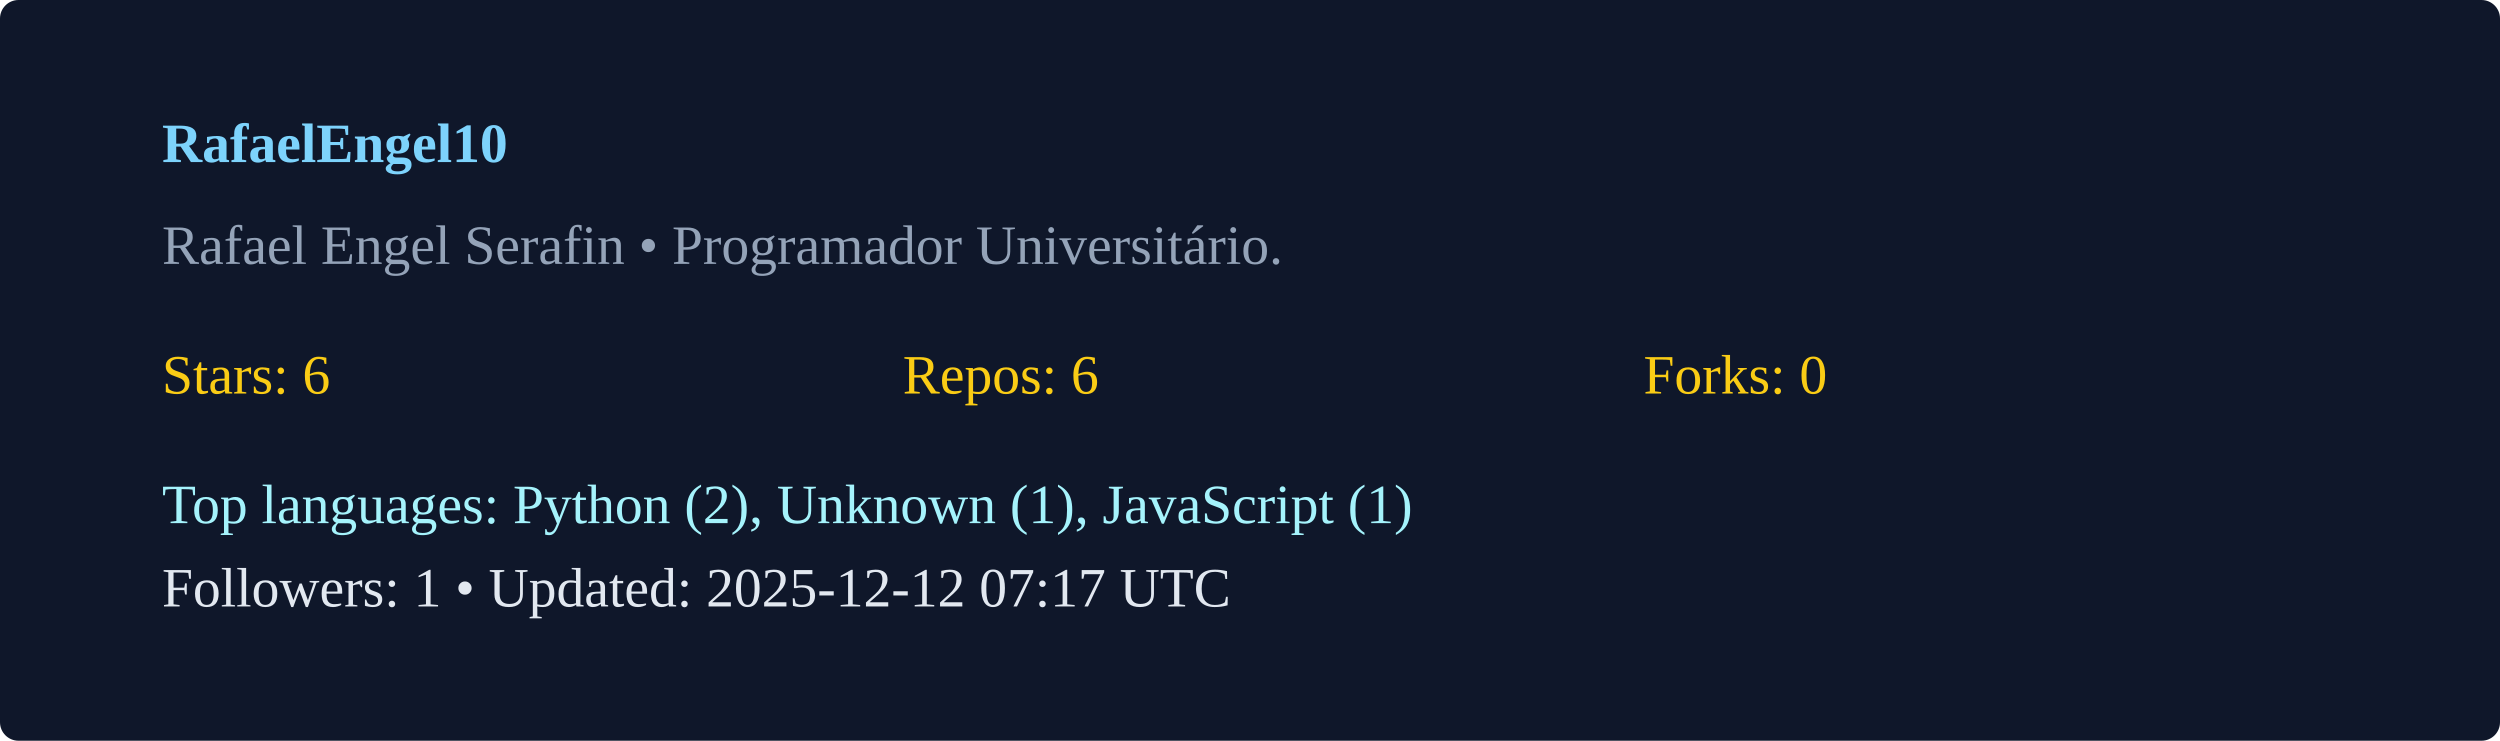
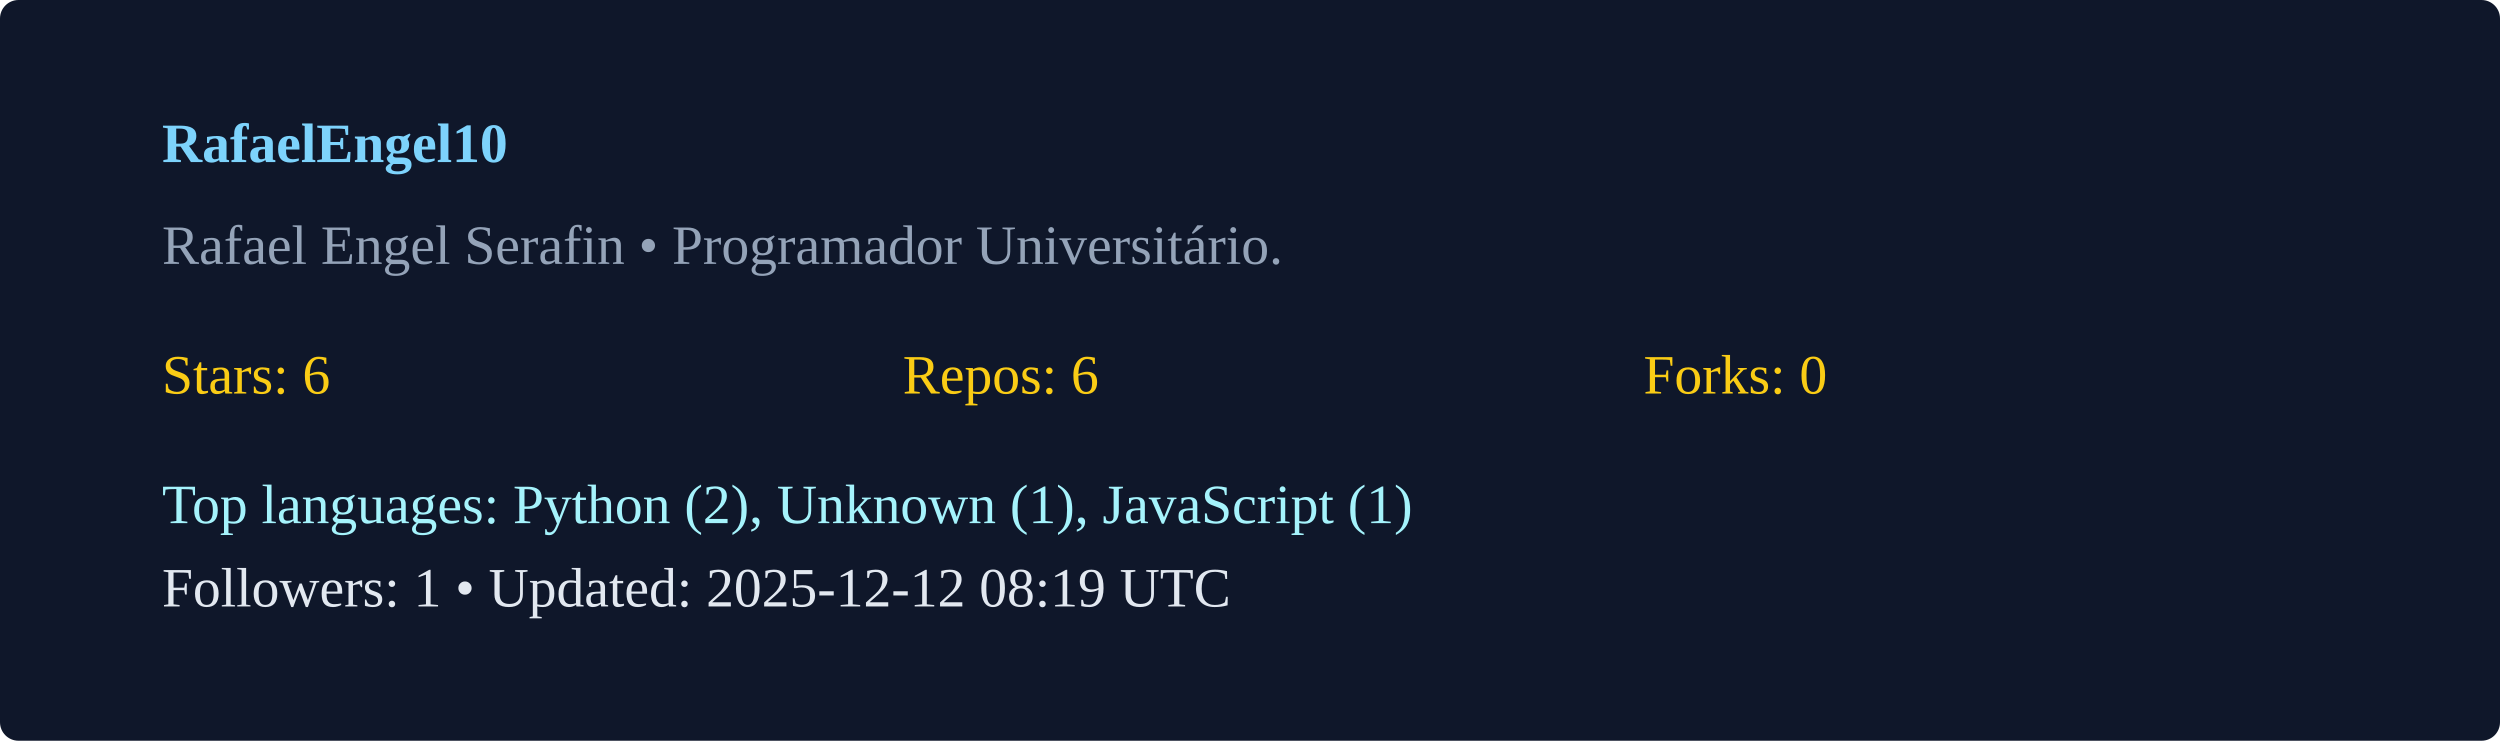
<svg xmlns="http://www.w3.org/2000/svg" width="540" height="160" viewBox="0 0 540 160">
  <rect width="100%" height="100%" rx="4" fill="#0f172a" />
  <g transform="translate(35,35)">
    <text x="0" y="0" fill="#7dd3fc" font-weight="600">RafaelEngel10</text>
    <text x="0" y="22" fill="#94a3b8">Rafael Engel Serafin  • Programador Universitário. </text>
    <g transform="translate(0,50)">
      <text x="0" y="0" fill="#facc15">Stars: 6</text>
      <text x="160" y="0" fill="#facc15">Repos: 6</text>
      <text x="320" y="0" fill="#facc15">Forks: 0</text>
      <text x="0" y="28" fill="#a5f3fc">Top languages: Python (2), Unknown (1), JavaScript (1)</text>
-       <text x="0" y="46" fill="#e2e8f0">Followers: 1 • Updated: 2025-12-12 07:17 UTC</text>
+       <text x="0" y="46" fill="#e2e8f0">Followers: 1 • Updated: 2025-12-12 08:19 UTC</text>
    </g>
  </g>
</svg>
